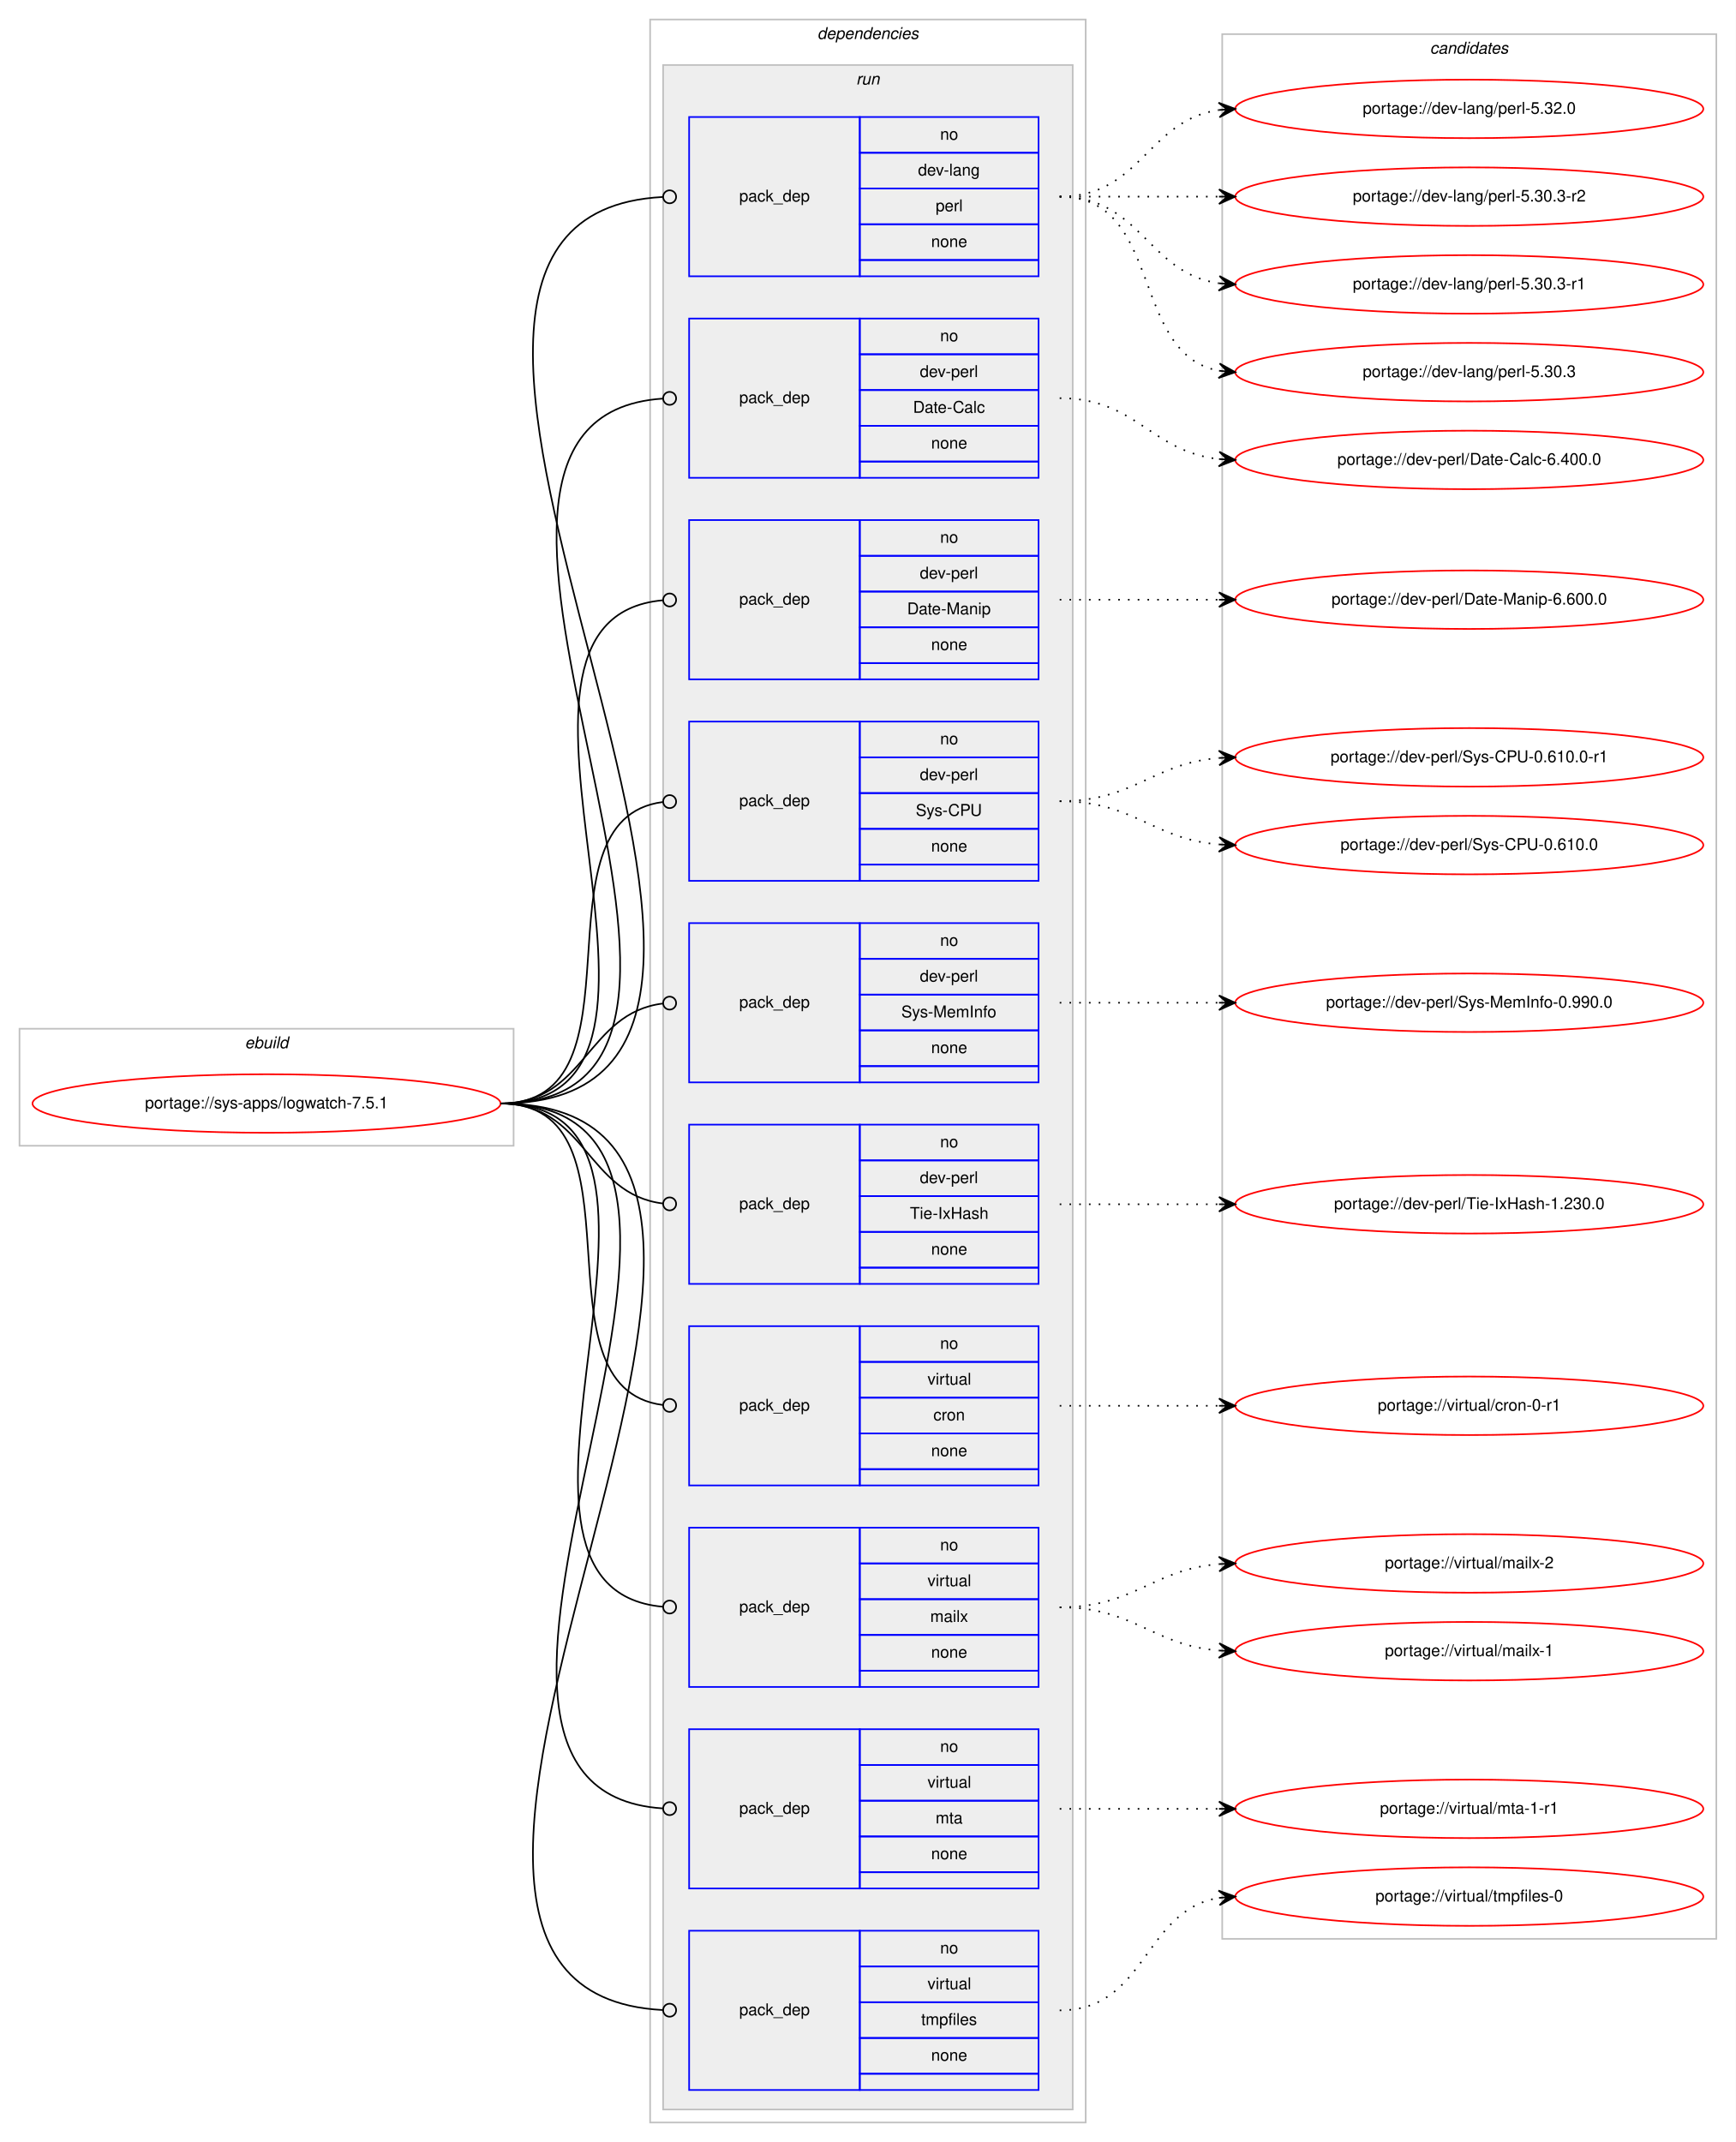
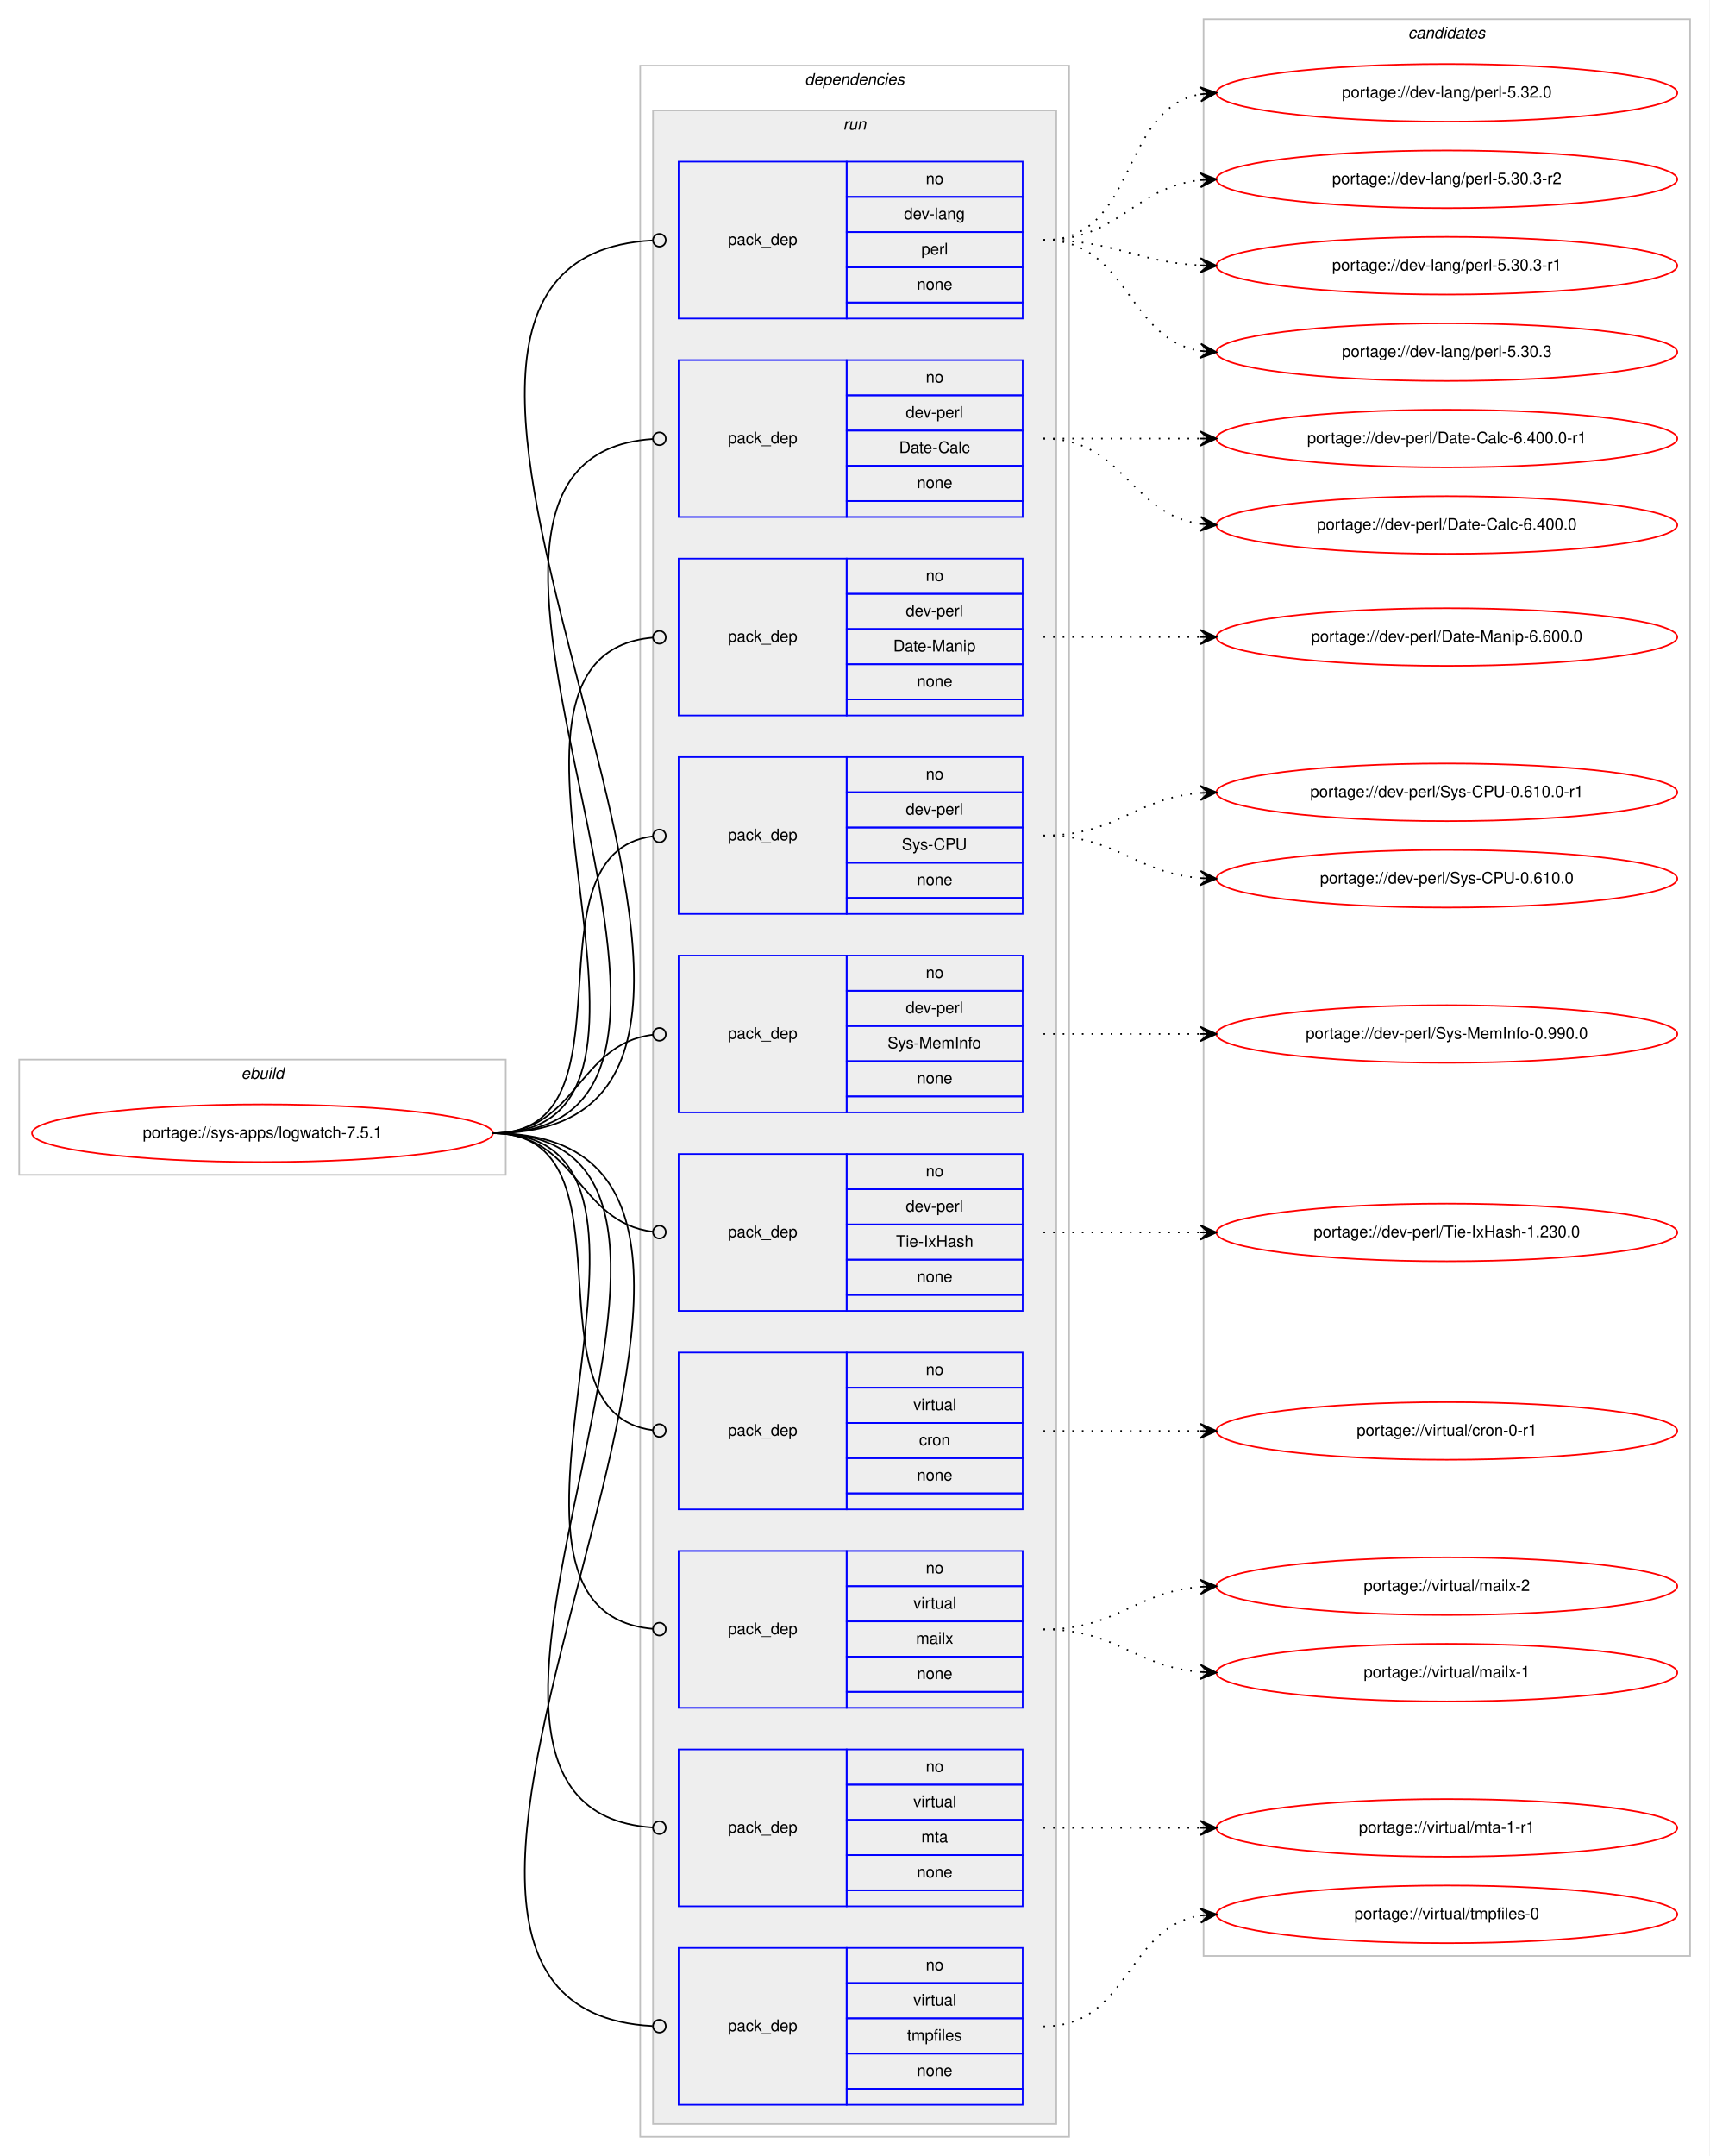
- <svg xmlns="http://www.w3.org/2000/svg" xmlns:xlink="http://www.w3.org/1999/xlink" width="1068pt" height="1318pt" viewBox="0.00 0.00 1068.00 1318.00">
-   <g id="graph0" class="graph" transform="scale(1 1) rotate(0) translate(4 1314)">
-     <polygon fill="#ffffff" stroke="transparent" points="-4,4 -4,-1314 1064,-1314 1064,4 -4,4" />
+ <svg xmlns="http://www.w3.org/2000/svg" xmlns:xlink="http://www.w3.org/1999/xlink" width="1068pt" height="1347pt" viewBox="0.00 0.00 1068.00 1347.00">
+   <g id="graph0" class="graph" transform="scale(1 1) rotate(0) translate(4 1343)">
+     <polygon fill="#ffffff" stroke="transparent" points="-4,4 -4,-1343 1064,-1343 1064,4 -4,4" />
    <g id="clust1" class="cluster">
      <polygon fill="none" stroke="#c0c0c0" points="8,-609 8,-681 312,-681 312,-609 8,-609" />
      <text text-anchor="start" x="146.663" y="-669" font-family="Helvetica,sans-Serif" font-style="italic" font-size="10.00" fill="#000000">ebuild</text>
    </g>
    <g id="clust2" class="cluster">
      <polygon fill="none" stroke="#c0c0c0" points="396,-8 396,-1302 664,-1302 664,-8 396,-8" />
      <text text-anchor="start" x="498.875" y="-1290" font-family="Helvetica,sans-Serif" font-style="italic" font-size="10.00" fill="#000000">dependencies</text>
    </g>
    <g id="clust5" class="cluster">
      <polygon fill="#eeeeee" stroke="#c0c0c0" points="404,-16 404,-1274 656,-1274 656,-16 404,-16" />
      <text text-anchor="start" x="522.777" y="-1262" font-family="Helvetica,sans-Serif" font-style="italic" font-size="10.00" fill="#000000">run</text>
    </g>
    <g id="clust16" class="cluster">
-       <polygon fill="none" stroke="#c0c0c0" points="748,-121 748,-1293 1052,-1293 1052,-121 748,-121" />
-       <text text-anchor="start" x="875.824" y="-1281" font-family="Helvetica,sans-Serif" font-style="italic" font-size="10.00" fill="#000000">candidates</text>
+       <polygon fill="none" stroke="#c0c0c0" points="748,-121 748,-1331 1052,-1331 1052,-121 748,-121" />
+       <text text-anchor="start" x="875.824" y="-1319" font-family="Helvetica,sans-Serif" font-style="italic" font-size="10.00" fill="#000000">candidates</text>
    </g>
    <g id="node1" class="node">
      <g id="a_node1">
        <a xlink:href="../sys-apps/logwatch-7.5.1.svg" xlink:title="portage://sys-apps/logwatch-7.5.1">
          <ellipse fill="none" stroke="#ff0000" cx="160" cy="-635" rx="144" ry="18" />
          <text text-anchor="middle" x="160" y="-632" font-family="Helvetica,sans-Serif" font-size="10.00" fill="#000000">portage://sys-apps/logwatch-7.5.1</text>
        </a>
      </g>
    </g>
    <g id="node2" class="node">
      <polygon fill="none" stroke="#0000ff" points="420,-1144 420,-1242 525,-1242 525,-1144 420,-1144" />
      <text text-anchor="start" x="450.823" y="-1190" font-family="Helvetica,sans-Serif" font-size="10.00" fill="#000000">pack_dep</text>
      <polygon fill="none" stroke="#0000ff" points="525,-1220 525,-1242 635,-1242 635,-1220 525,-1220" />
      <text text-anchor="start" x="574.441" y="-1228" font-family="Helvetica,sans-Serif" font-size="10.00" fill="#000000">no</text>
      <polygon fill="none" stroke="#0000ff" points="525,-1198 525,-1220 635,-1220 635,-1198 525,-1198" />
      <text text-anchor="start" x="560.828" y="-1206" font-family="Helvetica,sans-Serif" font-size="10.00" fill="#000000">dev-lang</text>
      <polygon fill="none" stroke="#0000ff" points="525,-1176 525,-1198 635,-1198 635,-1176 525,-1176" />
      <text text-anchor="start" x="571.667" y="-1184" font-family="Helvetica,sans-Serif" font-size="10.00" fill="#000000">perl</text>
      <polygon fill="none" stroke="#0000ff" points="525,-1154 525,-1176 635,-1176 635,-1154 525,-1154" />
      <text text-anchor="start" x="568.882" y="-1162" font-family="Helvetica,sans-Serif" font-size="10.00" fill="#000000">none</text>
      <polygon fill="none" stroke="#0000ff" points="525,-1144 525,-1154 635,-1154 635,-1144 525,-1144" />
    </g>
    <g id="edge1" class="edge">
      <path fill="none" stroke="#000000" d="M304,-635C553.766,-635 168.237,-1180.537 403.733,-1192.791" />
      <ellipse fill="none" stroke="#000000" cx="408.001" cy="-1192.899" rx="4" ry="4" />
    </g>
    <g id="node3" class="node">
      <polygon fill="none" stroke="#0000ff" points="420,-1020 420,-1118 525,-1118 525,-1020 420,-1020" />
      <text text-anchor="start" x="450.823" y="-1066" font-family="Helvetica,sans-Serif" font-size="10.00" fill="#000000">pack_dep</text>
      <polygon fill="none" stroke="#0000ff" points="525,-1096 525,-1118 635,-1118 635,-1096 525,-1096" />
      <text text-anchor="start" x="574.441" y="-1104" font-family="Helvetica,sans-Serif" font-size="10.00" fill="#000000">no</text>
      <polygon fill="none" stroke="#0000ff" points="525,-1074 525,-1096 635,-1096 635,-1074 525,-1074" />
      <text text-anchor="start" x="561.943" y="-1082" font-family="Helvetica,sans-Serif" font-size="10.00" fill="#000000">dev-perl</text>
      <polygon fill="none" stroke="#0000ff" points="525,-1052 525,-1074 635,-1074 635,-1052 525,-1052" />
      <text text-anchor="start" x="557.779" y="-1060" font-family="Helvetica,sans-Serif" font-size="10.00" fill="#000000">Date-Calc</text>
      <polygon fill="none" stroke="#0000ff" points="525,-1030 525,-1052 635,-1052 635,-1030 525,-1030" />
      <text text-anchor="start" x="568.882" y="-1038" font-family="Helvetica,sans-Serif" font-size="10.00" fill="#000000">none</text>
      <polygon fill="none" stroke="#0000ff" points="525,-1020 525,-1030 635,-1030 635,-1020 525,-1020" />
    </g>
    <g id="edge2" class="edge">
      <path fill="none" stroke="#000000" d="M304,-635C499.957,-635 221.331,-1056.796 403.847,-1068.741" />
      <ellipse fill="none" stroke="#000000" cx="408.002" cy="-1068.873" rx="4" ry="4" />
    </g>
    <g id="node4" class="node">
      <polygon fill="none" stroke="#0000ff" points="420,-896 420,-994 525,-994 525,-896 420,-896" />
      <text text-anchor="start" x="450.823" y="-942" font-family="Helvetica,sans-Serif" font-size="10.00" fill="#000000">pack_dep</text>
      <polygon fill="none" stroke="#0000ff" points="525,-972 525,-994 635,-994 635,-972 525,-972" />
      <text text-anchor="start" x="574.441" y="-980" font-family="Helvetica,sans-Serif" font-size="10.00" fill="#000000">no</text>
      <polygon fill="none" stroke="#0000ff" points="525,-950 525,-972 635,-972 635,-950 525,-950" />
      <text text-anchor="start" x="561.943" y="-958" font-family="Helvetica,sans-Serif" font-size="10.00" fill="#000000">dev-perl</text>
      <polygon fill="none" stroke="#0000ff" points="525,-928 525,-950 635,-950 635,-928 525,-928" />
      <text text-anchor="start" x="554.165" y="-936" font-family="Helvetica,sans-Serif" font-size="10.00" fill="#000000">Date-Manip</text>
      <polygon fill="none" stroke="#0000ff" points="525,-906 525,-928 635,-928 635,-906 525,-906" />
      <text text-anchor="start" x="568.882" y="-914" font-family="Helvetica,sans-Serif" font-size="10.00" fill="#000000">none</text>
      <polygon fill="none" stroke="#0000ff" points="525,-896 525,-906 635,-906 635,-896 525,-896" />
    </g>
    <g id="edge3" class="edge">
      <path fill="none" stroke="#000000" d="M304,-635C447.05,-635 273.154,-933.009 403.824,-944.65" />
      <ellipse fill="none" stroke="#000000" cx="408.004" cy="-944.829" rx="4" ry="4" />
    </g>
    <g id="node5" class="node">
      <polygon fill="none" stroke="#0000ff" points="420,-772 420,-870 525,-870 525,-772 420,-772" />
      <text text-anchor="start" x="450.823" y="-818" font-family="Helvetica,sans-Serif" font-size="10.00" fill="#000000">pack_dep</text>
      <polygon fill="none" stroke="#0000ff" points="525,-848 525,-870 635,-870 635,-848 525,-848" />
      <text text-anchor="start" x="574.441" y="-856" font-family="Helvetica,sans-Serif" font-size="10.00" fill="#000000">no</text>
      <polygon fill="none" stroke="#0000ff" points="525,-826 525,-848 635,-848 635,-826 525,-826" />
      <text text-anchor="start" x="561.943" y="-834" font-family="Helvetica,sans-Serif" font-size="10.00" fill="#000000">dev-perl</text>
      <polygon fill="none" stroke="#0000ff" points="525,-804 525,-826 635,-826 635,-804 525,-804" />
      <text text-anchor="start" x="559.447" y="-812" font-family="Helvetica,sans-Serif" font-size="10.00" fill="#000000">Sys-CPU</text>
      <polygon fill="none" stroke="#0000ff" points="525,-782 525,-804 635,-804 635,-782 525,-782" />
      <text text-anchor="start" x="568.882" y="-790" font-family="Helvetica,sans-Serif" font-size="10.00" fill="#000000">none</text>
      <polygon fill="none" stroke="#0000ff" points="525,-772 525,-782 635,-782 635,-772 525,-772" />
    </g>
    <g id="edge4" class="edge">
      <path fill="none" stroke="#000000" d="M304,-635C396.698,-635 321.281,-809.909 403.8,-820.499" />
      <ellipse fill="none" stroke="#000000" cx="408.007" cy="-820.756" rx="4" ry="4" />
    </g>
    <g id="node6" class="node">
      <polygon fill="none" stroke="#0000ff" points="420,-648 420,-746 525,-746 525,-648 420,-648" />
      <text text-anchor="start" x="450.823" y="-694" font-family="Helvetica,sans-Serif" font-size="10.00" fill="#000000">pack_dep</text>
      <polygon fill="none" stroke="#0000ff" points="525,-724 525,-746 635,-746 635,-724 525,-724" />
      <text text-anchor="start" x="574.441" y="-732" font-family="Helvetica,sans-Serif" font-size="10.00" fill="#000000">no</text>
      <polygon fill="none" stroke="#0000ff" points="525,-702 525,-724 635,-724 635,-702 525,-702" />
      <text text-anchor="start" x="561.943" y="-710" font-family="Helvetica,sans-Serif" font-size="10.00" fill="#000000">dev-perl</text>
      <polygon fill="none" stroke="#0000ff" points="525,-680 525,-702 635,-702 635,-680 525,-680" />
      <text text-anchor="start" x="550.554" y="-688" font-family="Helvetica,sans-Serif" font-size="10.00" fill="#000000">Sys-MemInfo</text>
      <polygon fill="none" stroke="#0000ff" points="525,-658 525,-680 635,-680 635,-658 525,-658" />
      <text text-anchor="start" x="568.882" y="-666" font-family="Helvetica,sans-Serif" font-size="10.00" fill="#000000">none</text>
      <polygon fill="none" stroke="#0000ff" points="525,-648 525,-658 635,-658 635,-648 525,-648" />
    </g>
    <g id="edge5" class="edge">
      <path fill="none" stroke="#000000" d="M304,-635C356.537,-635 356.777,-690.863 404.002,-696.537" />
      <ellipse fill="none" stroke="#000000" cx="408.007" cy="-696.769" rx="4" ry="4" />
    </g>
    <g id="node7" class="node">
      <polygon fill="none" stroke="#0000ff" points="420,-524 420,-622 525,-622 525,-524 420,-524" />
      <text text-anchor="start" x="450.823" y="-570" font-family="Helvetica,sans-Serif" font-size="10.00" fill="#000000">pack_dep</text>
      <polygon fill="none" stroke="#0000ff" points="525,-600 525,-622 635,-622 635,-600 525,-600" />
      <text text-anchor="start" x="574.441" y="-608" font-family="Helvetica,sans-Serif" font-size="10.00" fill="#000000">no</text>
      <polygon fill="none" stroke="#0000ff" points="525,-578 525,-600 635,-600 635,-578 525,-578" />
      <text text-anchor="start" x="561.943" y="-586" font-family="Helvetica,sans-Serif" font-size="10.00" fill="#000000">dev-perl</text>
      <polygon fill="none" stroke="#0000ff" points="525,-556 525,-578 635,-578 635,-556 525,-556" />
      <text text-anchor="start" x="555.834" y="-564" font-family="Helvetica,sans-Serif" font-size="10.00" fill="#000000">Tie-IxHash</text>
      <polygon fill="none" stroke="#0000ff" points="525,-534 525,-556 635,-556 635,-534 525,-534" />
      <text text-anchor="start" x="568.882" y="-542" font-family="Helvetica,sans-Serif" font-size="10.00" fill="#000000">none</text>
      <polygon fill="none" stroke="#0000ff" points="525,-524 525,-534 635,-534 635,-524 525,-524" />
    </g>
    <g id="edge6" class="edge">
      <path fill="none" stroke="#000000" d="M304,-635C356.537,-635 356.777,-579.137 404.002,-573.463" />
      <ellipse fill="none" stroke="#000000" cx="408.007" cy="-573.231" rx="4" ry="4" />
    </g>
    <g id="node8" class="node">
      <polygon fill="none" stroke="#0000ff" points="420,-400 420,-498 525,-498 525,-400 420,-400" />
      <text text-anchor="start" x="450.823" y="-446" font-family="Helvetica,sans-Serif" font-size="10.00" fill="#000000">pack_dep</text>
      <polygon fill="none" stroke="#0000ff" points="525,-476 525,-498 635,-498 635,-476 525,-476" />
      <text text-anchor="start" x="574.441" y="-484" font-family="Helvetica,sans-Serif" font-size="10.00" fill="#000000">no</text>
      <polygon fill="none" stroke="#0000ff" points="525,-454 525,-476 635,-476 635,-454 525,-454" />
      <text text-anchor="start" x="566.668" y="-462" font-family="Helvetica,sans-Serif" font-size="10.00" fill="#000000">virtual</text>
      <polygon fill="none" stroke="#0000ff" points="525,-432 525,-454 635,-454 635,-432 525,-432" />
      <text text-anchor="start" x="570.277" y="-440" font-family="Helvetica,sans-Serif" font-size="10.00" fill="#000000">cron</text>
      <polygon fill="none" stroke="#0000ff" points="525,-410 525,-432 635,-432 635,-410 525,-410" />
      <text text-anchor="start" x="568.882" y="-418" font-family="Helvetica,sans-Serif" font-size="10.00" fill="#000000">none</text>
      <polygon fill="none" stroke="#0000ff" points="525,-400 525,-410 635,-410 635,-400 525,-400" />
    </g>
    <g id="edge7" class="edge">
      <path fill="none" stroke="#000000" d="M304,-635C396.698,-635 321.281,-460.091 403.8,-449.501" />
      <ellipse fill="none" stroke="#000000" cx="408.007" cy="-449.244" rx="4" ry="4" />
    </g>
    <g id="node9" class="node">
      <polygon fill="none" stroke="#0000ff" points="420,-276 420,-374 525,-374 525,-276 420,-276" />
      <text text-anchor="start" x="450.823" y="-322" font-family="Helvetica,sans-Serif" font-size="10.00" fill="#000000">pack_dep</text>
      <polygon fill="none" stroke="#0000ff" points="525,-352 525,-374 635,-374 635,-352 525,-352" />
      <text text-anchor="start" x="574.441" y="-360" font-family="Helvetica,sans-Serif" font-size="10.00" fill="#000000">no</text>
      <polygon fill="none" stroke="#0000ff" points="525,-330 525,-352 635,-352 635,-330 525,-330" />
      <text text-anchor="start" x="566.668" y="-338" font-family="Helvetica,sans-Serif" font-size="10.00" fill="#000000">virtual</text>
      <polygon fill="none" stroke="#0000ff" points="525,-308 525,-330 635,-330 635,-308 525,-308" />
      <text text-anchor="start" x="568.337" y="-316" font-family="Helvetica,sans-Serif" font-size="10.00" fill="#000000">mailx</text>
      <polygon fill="none" stroke="#0000ff" points="525,-286 525,-308 635,-308 635,-286 525,-286" />
      <text text-anchor="start" x="568.882" y="-294" font-family="Helvetica,sans-Serif" font-size="10.00" fill="#000000">none</text>
      <polygon fill="none" stroke="#0000ff" points="525,-276 525,-286 635,-286 635,-276 525,-276" />
    </g>
    <g id="edge8" class="edge">
      <path fill="none" stroke="#000000" d="M304,-635C447.05,-635 273.154,-336.991 403.824,-325.35" />
      <ellipse fill="none" stroke="#000000" cx="408.004" cy="-325.171" rx="4" ry="4" />
    </g>
    <g id="node10" class="node">
      <polygon fill="none" stroke="#0000ff" points="420,-152 420,-250 525,-250 525,-152 420,-152" />
      <text text-anchor="start" x="450.823" y="-198" font-family="Helvetica,sans-Serif" font-size="10.00" fill="#000000">pack_dep</text>
      <polygon fill="none" stroke="#0000ff" points="525,-228 525,-250 635,-250 635,-228 525,-228" />
      <text text-anchor="start" x="574.441" y="-236" font-family="Helvetica,sans-Serif" font-size="10.00" fill="#000000">no</text>
      <polygon fill="none" stroke="#0000ff" points="525,-206 525,-228 635,-228 635,-206 525,-206" />
      <text text-anchor="start" x="566.668" y="-214" font-family="Helvetica,sans-Serif" font-size="10.00" fill="#000000">virtual</text>
      <polygon fill="none" stroke="#0000ff" points="525,-184 525,-206 635,-206 635,-184 525,-184" />
      <text text-anchor="start" x="571.667" y="-192" font-family="Helvetica,sans-Serif" font-size="10.00" fill="#000000">mta</text>
      <polygon fill="none" stroke="#0000ff" points="525,-162 525,-184 635,-184 635,-162 525,-162" />
      <text text-anchor="start" x="568.882" y="-170" font-family="Helvetica,sans-Serif" font-size="10.00" fill="#000000">none</text>
      <polygon fill="none" stroke="#0000ff" points="525,-152 525,-162 635,-162 635,-152 525,-152" />
    </g>
    <g id="edge9" class="edge">
      <path fill="none" stroke="#000000" d="M304,-635C499.957,-635 221.331,-213.204 403.847,-201.259" />
      <ellipse fill="none" stroke="#000000" cx="408.002" cy="-201.127" rx="4" ry="4" />
    </g>
    <g id="node11" class="node">
      <polygon fill="none" stroke="#0000ff" points="420,-28 420,-126 525,-126 525,-28 420,-28" />
      <text text-anchor="start" x="450.823" y="-74" font-family="Helvetica,sans-Serif" font-size="10.00" fill="#000000">pack_dep</text>
      <polygon fill="none" stroke="#0000ff" points="525,-104 525,-126 635,-126 635,-104 525,-104" />
      <text text-anchor="start" x="574.441" y="-112" font-family="Helvetica,sans-Serif" font-size="10.00" fill="#000000">no</text>
      <polygon fill="none" stroke="#0000ff" points="525,-82 525,-104 635,-104 635,-82 525,-82" />
      <text text-anchor="start" x="566.668" y="-90" font-family="Helvetica,sans-Serif" font-size="10.00" fill="#000000">virtual</text>
      <polygon fill="none" stroke="#0000ff" points="525,-60 525,-82 635,-82 635,-60 525,-60" />
      <text text-anchor="start" x="562.779" y="-68" font-family="Helvetica,sans-Serif" font-size="10.00" fill="#000000">tmpfiles</text>
      <polygon fill="none" stroke="#0000ff" points="525,-38 525,-60 635,-60 635,-38 525,-38" />
      <text text-anchor="start" x="568.882" y="-46" font-family="Helvetica,sans-Serif" font-size="10.00" fill="#000000">none</text>
      <polygon fill="none" stroke="#0000ff" points="525,-28 525,-38 635,-38 635,-28 525,-28" />
    </g>
    <g id="edge10" class="edge">
      <path fill="none" stroke="#000000" d="M304,-635C553.766,-635 168.237,-89.463 403.733,-77.21" />
      <ellipse fill="none" stroke="#000000" cx="408.001" cy="-77.101" rx="4" ry="4" />
    </g>
    <g id="node12" class="node">
      <g id="a_node12">
        <a xlink:href="../dev-lang/perl-5.32.0.svg" xlink:title="portage://dev-lang/perl-5.32.0">
-           <ellipse fill="none" stroke="#ff0000" cx="900" cy="-1247" rx="144" ry="18" />
-           <text text-anchor="middle" x="900" y="-1244" font-family="Helvetica,sans-Serif" font-size="10.00" fill="#000000">portage://dev-lang/perl-5.32.0</text>
+           <ellipse fill="none" stroke="#ff0000" cx="900" cy="-1285" rx="144" ry="18" />
+           <text text-anchor="middle" x="900" y="-1282" font-family="Helvetica,sans-Serif" font-size="10.00" fill="#000000">portage://dev-lang/perl-5.32.0</text>
        </a>
      </g>
    </g>
    <g id="edge11" class="edge">
-       <path fill="none" stroke="#000000" stroke-dasharray="1,5" d="M648,-1193C698.102,-1193 702.012,-1240.066 745.979,-1246.317" />
-       <polygon fill="#000000" stroke="#000000" points="756,-1247 745.717,-1250.81 751.012,-1246.66 746.023,-1246.32 746.023,-1246.32 746.023,-1246.32 751.012,-1246.66 746.329,-1241.831 756,-1247 756,-1247" />
+       <path fill="none" stroke="#000000" stroke-dasharray="1,5" d="M648,-1193C707.36,-1193 694.789,-1274.535 745.72,-1284.089" />
+       <polygon fill="#000000" stroke="#000000" points="756,-1285 745.642,-1288.6 751.019,-1284.559 746.039,-1284.118 746.039,-1284.118 746.039,-1284.118 751.019,-1284.559 746.436,-1279.635 756,-1285 756,-1285" />
    </g>
    <g id="node13" class="node">
      <g id="a_node13">
        <a xlink:href="../dev-lang/perl-5.30.3-r2.svg" xlink:title="portage://dev-lang/perl-5.30.3-r2">
-           <ellipse fill="none" stroke="#ff0000" cx="900" cy="-1193" rx="144" ry="18" />
-           <text text-anchor="middle" x="900" y="-1190" font-family="Helvetica,sans-Serif" font-size="10.00" fill="#000000">portage://dev-lang/perl-5.30.3-r2</text>
+           <ellipse fill="none" stroke="#ff0000" cx="900" cy="-1231" rx="144" ry="18" />
+           <text text-anchor="middle" x="900" y="-1228" font-family="Helvetica,sans-Serif" font-size="10.00" fill="#000000">portage://dev-lang/perl-5.30.3-r2</text>
        </a>
      </g>
    </g>
    <g id="edge12" class="edge">
-       <path fill="none" stroke="#000000" stroke-dasharray="1,5" d="M648,-1193C692.438,-1193 706.02,-1193 745.878,-1193" />
-       <polygon fill="#000000" stroke="#000000" points="756,-1193 746,-1197.5 751,-1193 746,-1193 746,-1193 746,-1193 751,-1193 746,-1188.5 756,-1193 756,-1193" />
+       <path fill="none" stroke="#000000" stroke-dasharray="1,5" d="M648,-1193C695.307,-1193 704.019,-1225.844 745.898,-1230.463" />
+       <polygon fill="#000000" stroke="#000000" points="756,-1231 745.775,-1234.963 751.007,-1230.735 746.014,-1230.469 746.014,-1230.469 746.014,-1230.469 751.007,-1230.735 746.253,-1225.975 756,-1231 756,-1231" />
    </g>
    <g id="node14" class="node">
      <g id="a_node14">
        <a xlink:href="../dev-lang/perl-5.30.3-r1.svg" xlink:title="portage://dev-lang/perl-5.30.3-r1">
-           <ellipse fill="none" stroke="#ff0000" cx="900" cy="-1139" rx="144" ry="18" />
-           <text text-anchor="middle" x="900" y="-1136" font-family="Helvetica,sans-Serif" font-size="10.00" fill="#000000">portage://dev-lang/perl-5.30.3-r1</text>
+           <ellipse fill="none" stroke="#ff0000" cx="900" cy="-1177" rx="144" ry="18" />
+           <text text-anchor="middle" x="900" y="-1174" font-family="Helvetica,sans-Serif" font-size="10.00" fill="#000000">portage://dev-lang/perl-5.30.3-r1</text>
        </a>
      </g>
    </g>
    <g id="edge13" class="edge">
-       <path fill="none" stroke="#000000" stroke-dasharray="1,5" d="M648,-1193C698.102,-1193 702.012,-1145.934 745.979,-1139.683" />
-       <polygon fill="#000000" stroke="#000000" points="756,-1139 746.329,-1144.169 751.012,-1139.34 746.023,-1139.68 746.023,-1139.68 746.023,-1139.68 751.012,-1139.34 745.717,-1135.19 756,-1139 756,-1139" />
+       <path fill="none" stroke="#000000" stroke-dasharray="1,5" d="M648,-1193C692.923,-1193 705.643,-1179.287 745.786,-1177.251" />
+       <polygon fill="#000000" stroke="#000000" points="756,-1177 746.114,-1181.745 751.001,-1177.123 746.003,-1177.246 746.003,-1177.246 746.003,-1177.246 751.001,-1177.123 745.892,-1172.747 756,-1177 756,-1177" />
    </g>
    <g id="node15" class="node">
      <g id="a_node15">
        <a xlink:href="../dev-lang/perl-5.30.3.svg" xlink:title="portage://dev-lang/perl-5.30.3">
-           <ellipse fill="none" stroke="#ff0000" cx="900" cy="-1085" rx="144" ry="18" />
-           <text text-anchor="middle" x="900" y="-1082" font-family="Helvetica,sans-Serif" font-size="10.00" fill="#000000">portage://dev-lang/perl-5.30.3</text>
+           <ellipse fill="none" stroke="#ff0000" cx="900" cy="-1123" rx="144" ry="18" />
+           <text text-anchor="middle" x="900" y="-1120" font-family="Helvetica,sans-Serif" font-size="10.00" fill="#000000">portage://dev-lang/perl-5.30.3</text>
        </a>
      </g>
    </g>
    <g id="edge14" class="edge">
-       <path fill="none" stroke="#000000" stroke-dasharray="1,5" d="M648,-1193C712.303,-1193 690.78,-1096.09 746.031,-1085.869" />
-       <polygon fill="#000000" stroke="#000000" points="756,-1085 746.429,-1090.352 751.019,-1085.434 746.038,-1085.869 746.038,-1085.869 746.038,-1085.869 751.019,-1085.434 745.647,-1081.386 756,-1085 756,-1085" />
+       <path fill="none" stroke="#000000" stroke-dasharray="1,5" d="M648,-1193C701.625,-1193 699.351,-1131.477 745.989,-1123.786" />
+       <polygon fill="#000000" stroke="#000000" points="756,-1123 746.383,-1128.269 751.015,-1123.391 746.031,-1123.783 746.031,-1123.783 746.031,-1123.783 751.015,-1123.391 745.678,-1119.297 756,-1123 756,-1123" />
    </g>
    <g id="node16" class="node">
      <g id="a_node16">
-         <a xlink:href="../dev-perl/Date-Calc-6.400.0.svg" xlink:title="portage://dev-perl/Date-Calc-6.400.0">
-           <ellipse fill="none" stroke="#ff0000" cx="900" cy="-1031" rx="144" ry="18" />
-           <text text-anchor="middle" x="900" y="-1028" font-family="Helvetica,sans-Serif" font-size="10.00" fill="#000000">portage://dev-perl/Date-Calc-6.400.0</text>
+         <a xlink:href="../dev-perl/Date-Calc-6.400.0-r1.svg" xlink:title="portage://dev-perl/Date-Calc-6.400.0-r1">
+           <ellipse fill="none" stroke="#ff0000" cx="900" cy="-1069" rx="144" ry="18" />
+           <text text-anchor="middle" x="900" y="-1066" font-family="Helvetica,sans-Serif" font-size="10.00" fill="#000000">portage://dev-perl/Date-Calc-6.400.0-r1</text>
        </a>
      </g>
    </g>
    <g id="edge15" class="edge">
-       <path fill="none" stroke="#000000" stroke-dasharray="1,5" d="M648,-1069C695.307,-1069 704.019,-1036.156 745.898,-1031.537" />
-       <polygon fill="#000000" stroke="#000000" points="756,-1031 746.253,-1036.025 751.007,-1031.265 746.014,-1031.531 746.014,-1031.531 746.014,-1031.531 751.007,-1031.265 745.775,-1027.037 756,-1031 756,-1031" />
+       <path fill="none" stroke="#000000" stroke-dasharray="1,5" d="M648,-1069C692.438,-1069 706.02,-1069 745.878,-1069" />
+       <polygon fill="#000000" stroke="#000000" points="756,-1069 746,-1073.5 751,-1069 746,-1069 746,-1069 746,-1069 751,-1069 746,-1064.5 756,-1069 756,-1069" />
    </g>
    <g id="node17" class="node">
      <g id="a_node17">
+         <a xlink:href="../dev-perl/Date-Calc-6.400.0.svg" xlink:title="portage://dev-perl/Date-Calc-6.400.0">
+           <ellipse fill="none" stroke="#ff0000" cx="900" cy="-1015" rx="144" ry="18" />
+           <text text-anchor="middle" x="900" y="-1012" font-family="Helvetica,sans-Serif" font-size="10.00" fill="#000000">portage://dev-perl/Date-Calc-6.400.0</text>
+         </a>
+       </g>
+     </g>
+     <g id="edge16" class="edge">
+       <path fill="none" stroke="#000000" stroke-dasharray="1,5" d="M648,-1069C698.102,-1069 702.012,-1021.934 745.979,-1015.683" />
+       <polygon fill="#000000" stroke="#000000" points="756,-1015 746.329,-1020.169 751.012,-1015.34 746.023,-1015.68 746.023,-1015.68 746.023,-1015.68 751.012,-1015.34 745.717,-1011.19 756,-1015 756,-1015" />
+     </g>
+     <g id="node18" class="node">
+       <g id="a_node18">
        <a xlink:href="../dev-perl/Date-Manip-6.600.0.svg" xlink:title="portage://dev-perl/Date-Manip-6.600.0">
          <ellipse fill="none" stroke="#ff0000" cx="900" cy="-945" rx="144" ry="18" />
          <text text-anchor="middle" x="900" y="-942" font-family="Helvetica,sans-Serif" font-size="10.00" fill="#000000">portage://dev-perl/Date-Manip-6.600.0</text>
        </a>
      </g>
    </g>
-     <g id="edge16" class="edge">
+     <g id="edge17" class="edge">
      <path fill="none" stroke="#000000" stroke-dasharray="1,5" d="M648,-945C692.438,-945 706.02,-945 745.878,-945" />
      <polygon fill="#000000" stroke="#000000" points="756,-945 746,-949.5 751,-945 746,-945 746,-945 746,-945 751,-945 746,-940.5 756,-945 756,-945" />
    </g>
-     <g id="node18" class="node">
-       <g id="a_node18">
+     <g id="node19" class="node">
+       <g id="a_node19">
        <a xlink:href="../dev-perl/Sys-CPU-0.610.0-r1.svg" xlink:title="portage://dev-perl/Sys-CPU-0.610.0-r1">
          <ellipse fill="none" stroke="#ff0000" cx="900" cy="-848" rx="144" ry="18" />
          <text text-anchor="middle" x="900" y="-845" font-family="Helvetica,sans-Serif" font-size="10.00" fill="#000000">portage://dev-perl/Sys-CPU-0.610.0-r1</text>
        </a>
      </g>
    </g>
-     <g id="edge17" class="edge">
+     <g id="edge18" class="edge">
      <path fill="none" stroke="#000000" stroke-dasharray="1,5" d="M648,-821C693.902,-821 705.004,-844.239 745.876,-847.597" />
      <polygon fill="#000000" stroke="#000000" points="756,-848 745.829,-852.099 751.004,-847.801 746.008,-847.602 746.008,-847.602 746.008,-847.602 751.004,-847.801 746.187,-843.106 756,-848 756,-848" />
    </g>
-     <g id="node19" class="node">
-       <g id="a_node19">
+     <g id="node20" class="node">
+       <g id="a_node20">
        <a xlink:href="../dev-perl/Sys-CPU-0.610.0.svg" xlink:title="portage://dev-perl/Sys-CPU-0.610.0">
          <ellipse fill="none" stroke="#ff0000" cx="900" cy="-794" rx="144" ry="18" />
          <text text-anchor="middle" x="900" y="-791" font-family="Helvetica,sans-Serif" font-size="10.00" fill="#000000">portage://dev-perl/Sys-CPU-0.610.0</text>
        </a>
      </g>
    </g>
-     <g id="edge18" class="edge">
+     <g id="edge19" class="edge">
      <path fill="none" stroke="#000000" stroke-dasharray="1,5" d="M648,-821C693.902,-821 705.004,-797.761 745.876,-794.403" />
      <polygon fill="#000000" stroke="#000000" points="756,-794 746.187,-798.894 751.004,-794.199 746.008,-794.398 746.008,-794.398 746.008,-794.398 751.004,-794.199 745.829,-789.901 756,-794 756,-794" />
    </g>
-     <g id="node20" class="node">
-       <g id="a_node20">
+     <g id="node21" class="node">
+       <g id="a_node21">
        <a xlink:href="../dev-perl/Sys-MemInfo-0.990.0.svg" xlink:title="portage://dev-perl/Sys-MemInfo-0.990.0">
          <ellipse fill="none" stroke="#ff0000" cx="900" cy="-697" rx="144" ry="18" />
          <text text-anchor="middle" x="900" y="-694" font-family="Helvetica,sans-Serif" font-size="10.00" fill="#000000">portage://dev-perl/Sys-MemInfo-0.990.0</text>
        </a>
      </g>
    </g>
-     <g id="edge19" class="edge">
+     <g id="edge20" class="edge">
      <path fill="none" stroke="#000000" stroke-dasharray="1,5" d="M648,-697C692.438,-697 706.02,-697 745.878,-697" />
      <polygon fill="#000000" stroke="#000000" points="756,-697 746,-701.5 751,-697 746,-697 746,-697 746,-697 751,-697 746,-692.5 756,-697 756,-697" />
    </g>
-     <g id="node21" class="node">
-       <g id="a_node21">
+     <g id="node22" class="node">
+       <g id="a_node22">
        <a xlink:href="../dev-perl/Tie-IxHash-1.230.0.svg" xlink:title="portage://dev-perl/Tie-IxHash-1.230.0">
          <ellipse fill="none" stroke="#ff0000" cx="900" cy="-573" rx="144" ry="18" />
          <text text-anchor="middle" x="900" y="-570" font-family="Helvetica,sans-Serif" font-size="10.00" fill="#000000">portage://dev-perl/Tie-IxHash-1.230.0</text>
        </a>
      </g>
    </g>
-     <g id="edge20" class="edge">
+     <g id="edge21" class="edge">
      <path fill="none" stroke="#000000" stroke-dasharray="1,5" d="M648,-573C692.438,-573 706.02,-573 745.878,-573" />
      <polygon fill="#000000" stroke="#000000" points="756,-573 746,-577.5 751,-573 746,-573 746,-573 746,-573 751,-573 746,-568.5 756,-573 756,-573" />
    </g>
-     <g id="node22" class="node">
-       <g id="a_node22">
+     <g id="node23" class="node">
+       <g id="a_node23">
        <a xlink:href="../virtual/cron-0-r1.svg" xlink:title="portage://virtual/cron-0-r1">
          <ellipse fill="none" stroke="#ff0000" cx="900" cy="-449" rx="144" ry="18" />
          <text text-anchor="middle" x="900" y="-446" font-family="Helvetica,sans-Serif" font-size="10.00" fill="#000000">portage://virtual/cron-0-r1</text>
        </a>
      </g>
    </g>
-     <g id="edge21" class="edge">
+     <g id="edge22" class="edge">
      <path fill="none" stroke="#000000" stroke-dasharray="1,5" d="M648,-449C692.438,-449 706.02,-449 745.878,-449" />
      <polygon fill="#000000" stroke="#000000" points="756,-449 746,-453.5 751,-449 746,-449 746,-449 746,-449 751,-449 746,-444.5 756,-449 756,-449" />
    </g>
-     <g id="node23" class="node">
-       <g id="a_node23">
+     <g id="node24" class="node">
+       <g id="a_node24">
        <a xlink:href="../virtual/mailx-2.svg" xlink:title="portage://virtual/mailx-2">
          <ellipse fill="none" stroke="#ff0000" cx="900" cy="-352" rx="144" ry="18" />
          <text text-anchor="middle" x="900" y="-349" font-family="Helvetica,sans-Serif" font-size="10.00" fill="#000000">portage://virtual/mailx-2</text>
        </a>
      </g>
    </g>
-     <g id="edge22" class="edge">
+     <g id="edge23" class="edge">
      <path fill="none" stroke="#000000" stroke-dasharray="1,5" d="M648,-325C693.902,-325 705.004,-348.239 745.876,-351.597" />
      <polygon fill="#000000" stroke="#000000" points="756,-352 745.829,-356.099 751.004,-351.801 746.008,-351.603 746.008,-351.603 746.008,-351.603 751.004,-351.801 746.187,-347.106 756,-352 756,-352" />
    </g>
-     <g id="node24" class="node">
-       <g id="a_node24">
+     <g id="node25" class="node">
+       <g id="a_node25">
        <a xlink:href="../virtual/mailx-1.svg" xlink:title="portage://virtual/mailx-1">
          <ellipse fill="none" stroke="#ff0000" cx="900" cy="-298" rx="144" ry="18" />
          <text text-anchor="middle" x="900" y="-295" font-family="Helvetica,sans-Serif" font-size="10.00" fill="#000000">portage://virtual/mailx-1</text>
        </a>
      </g>
    </g>
-     <g id="edge23" class="edge">
+     <g id="edge24" class="edge">
      <path fill="none" stroke="#000000" stroke-dasharray="1,5" d="M648,-325C693.902,-325 705.004,-301.761 745.876,-298.403" />
      <polygon fill="#000000" stroke="#000000" points="756,-298 746.187,-302.894 751.004,-298.199 746.008,-298.397 746.008,-298.397 746.008,-298.397 751.004,-298.199 745.829,-293.901 756,-298 756,-298" />
    </g>
-     <g id="node25" class="node">
-       <g id="a_node25">
+     <g id="node26" class="node">
+       <g id="a_node26">
        <a xlink:href="../virtual/mta-1-r1.svg" xlink:title="portage://virtual/mta-1-r1">
          <ellipse fill="none" stroke="#ff0000" cx="900" cy="-201" rx="144" ry="18" />
          <text text-anchor="middle" x="900" y="-198" font-family="Helvetica,sans-Serif" font-size="10.00" fill="#000000">portage://virtual/mta-1-r1</text>
        </a>
      </g>
    </g>
-     <g id="edge24" class="edge">
+     <g id="edge25" class="edge">
      <path fill="none" stroke="#000000" stroke-dasharray="1,5" d="M648,-201C692.438,-201 706.02,-201 745.878,-201" />
      <polygon fill="#000000" stroke="#000000" points="756,-201 746,-205.5 751,-201 746,-201 746,-201 746,-201 751,-201 746,-196.5 756,-201 756,-201" />
    </g>
-     <g id="node26" class="node">
-       <g id="a_node26">
+     <g id="node27" class="node">
+       <g id="a_node27">
        <a xlink:href="../virtual/tmpfiles-0.svg" xlink:title="portage://virtual/tmpfiles-0">
          <ellipse fill="none" stroke="#ff0000" cx="900" cy="-147" rx="144" ry="18" />
          <text text-anchor="middle" x="900" y="-144" font-family="Helvetica,sans-Serif" font-size="10.00" fill="#000000">portage://virtual/tmpfiles-0</text>
        </a>
      </g>
    </g>
-     <g id="edge25" class="edge">
+     <g id="edge26" class="edge">
      <path fill="none" stroke="#000000" stroke-dasharray="1,5" d="M648,-77C701.625,-77 699.351,-138.523 745.989,-146.214" />
      <polygon fill="#000000" stroke="#000000" points="756,-147 745.678,-150.703 751.015,-146.608 746.031,-146.217 746.031,-146.217 746.031,-146.217 751.015,-146.608 746.383,-141.731 756,-147 756,-147" />
    </g>
  </g>
</svg>
